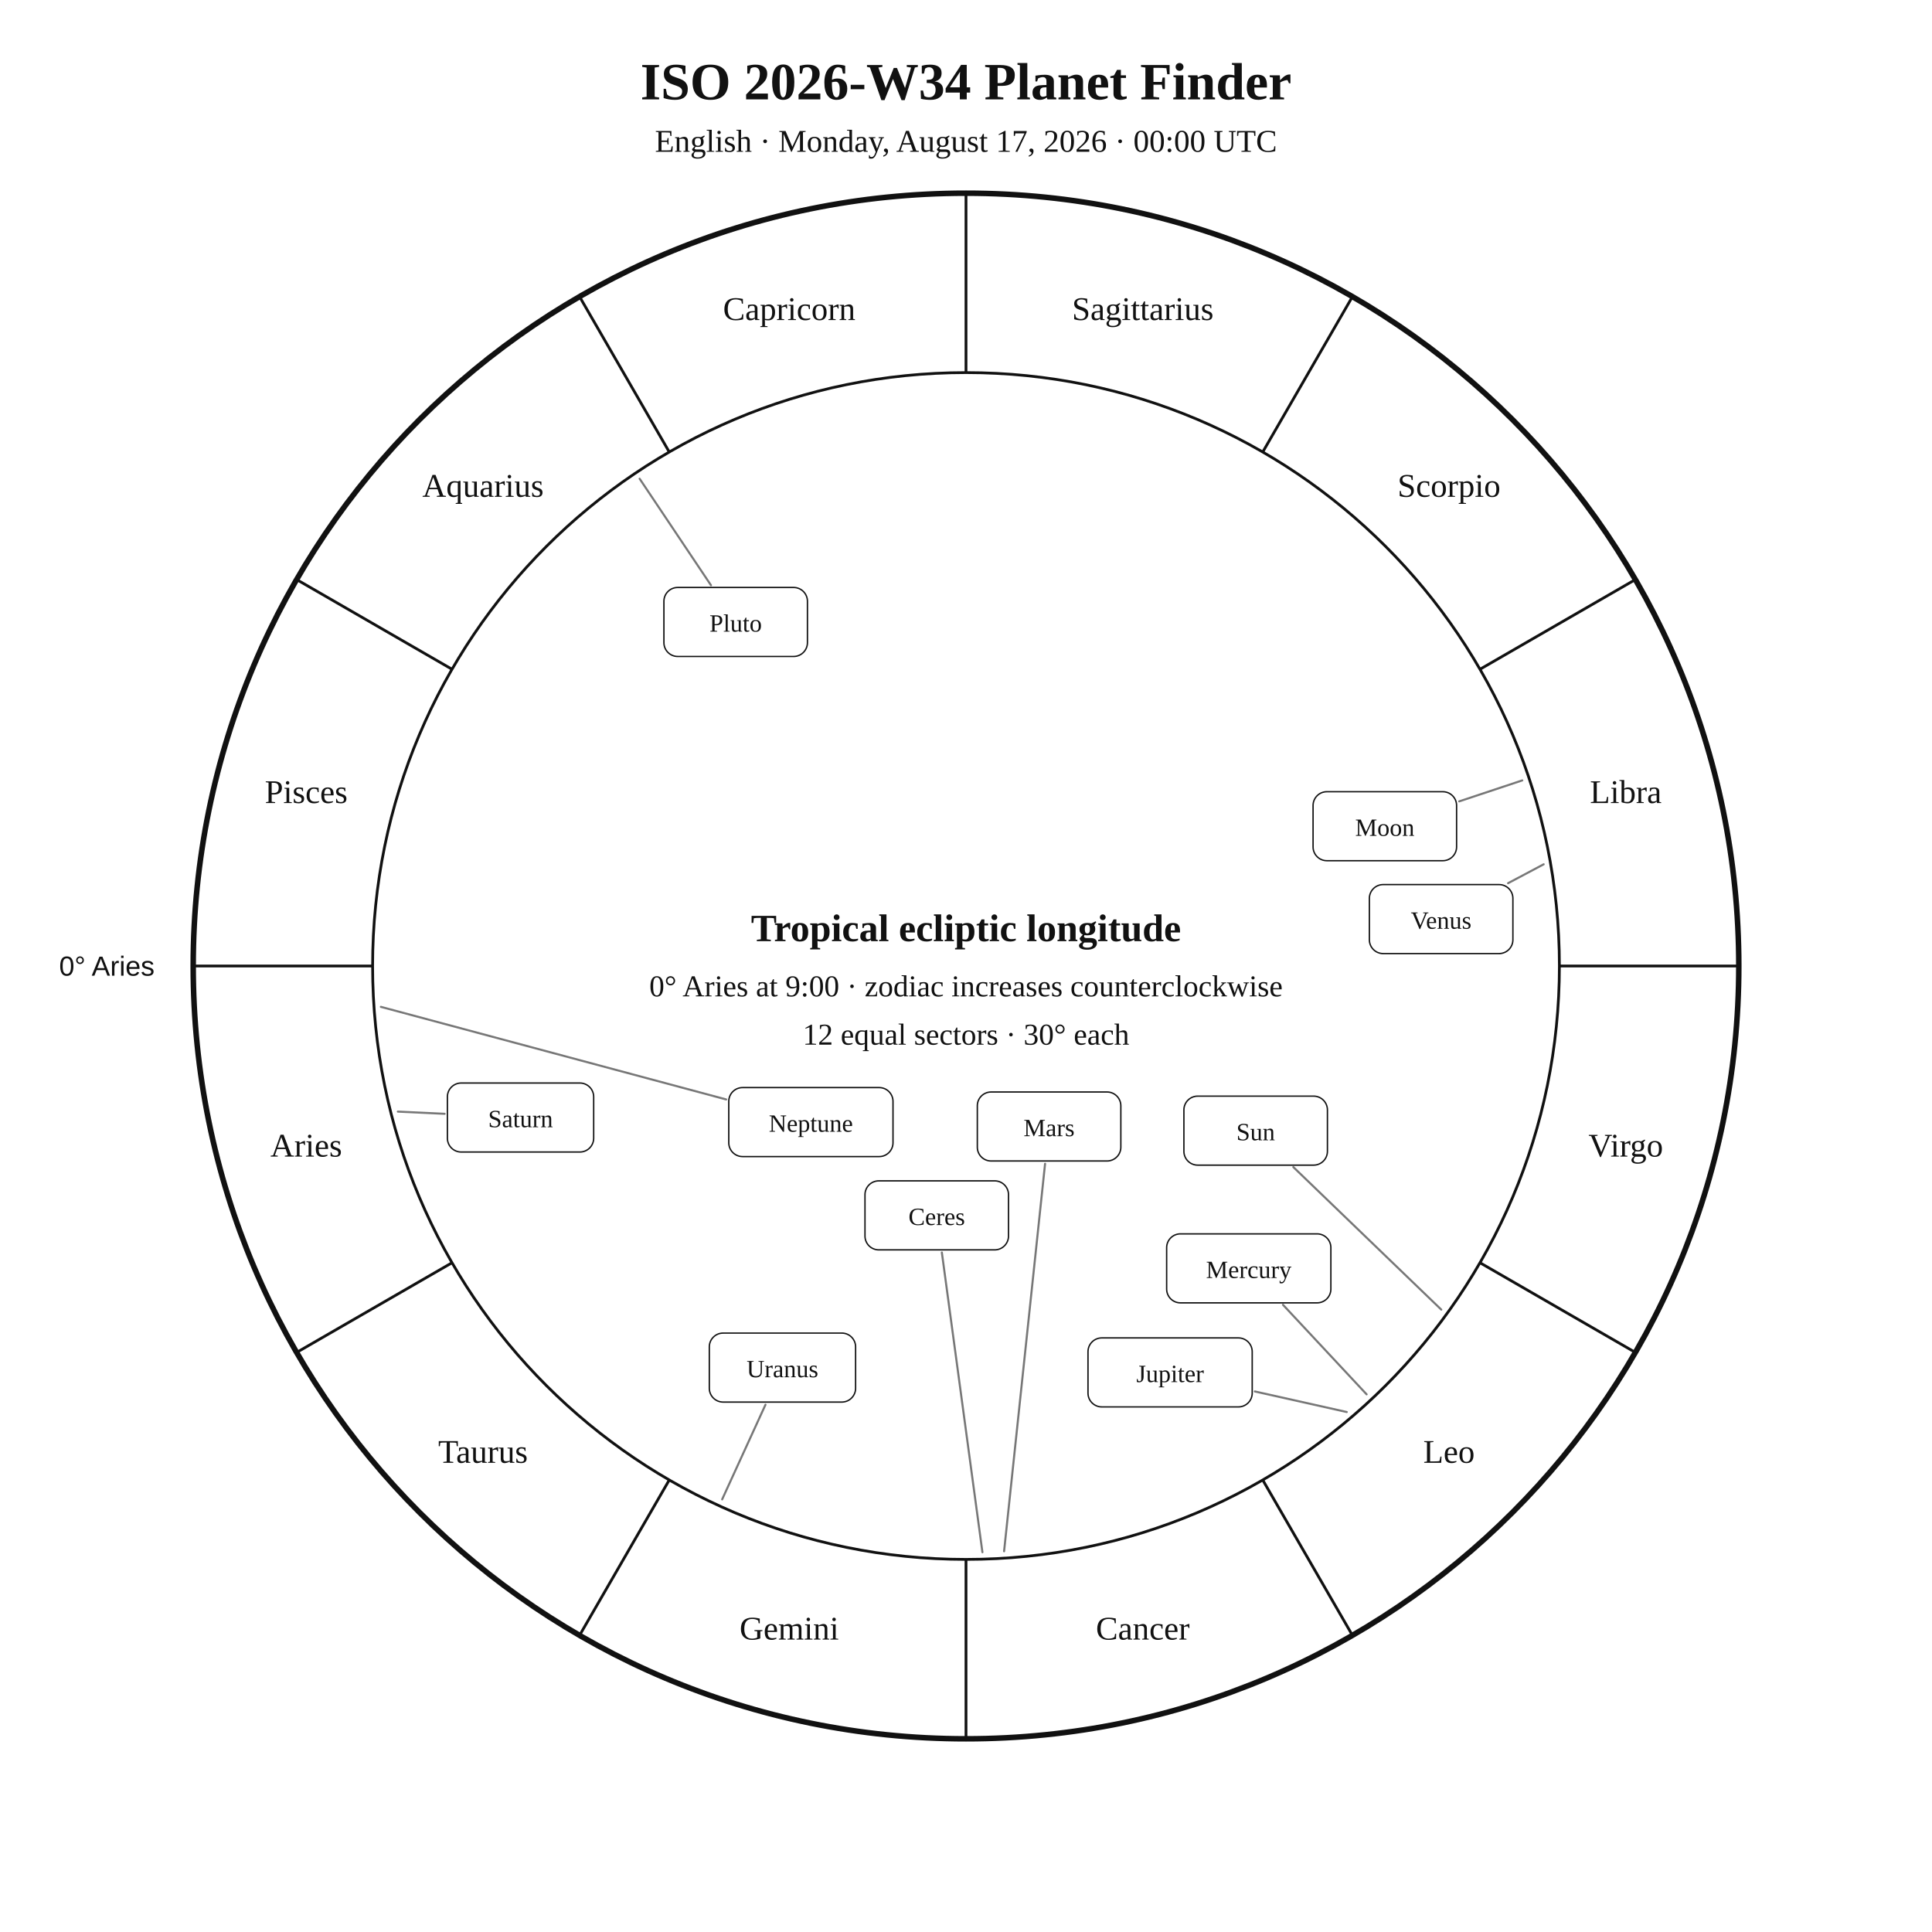
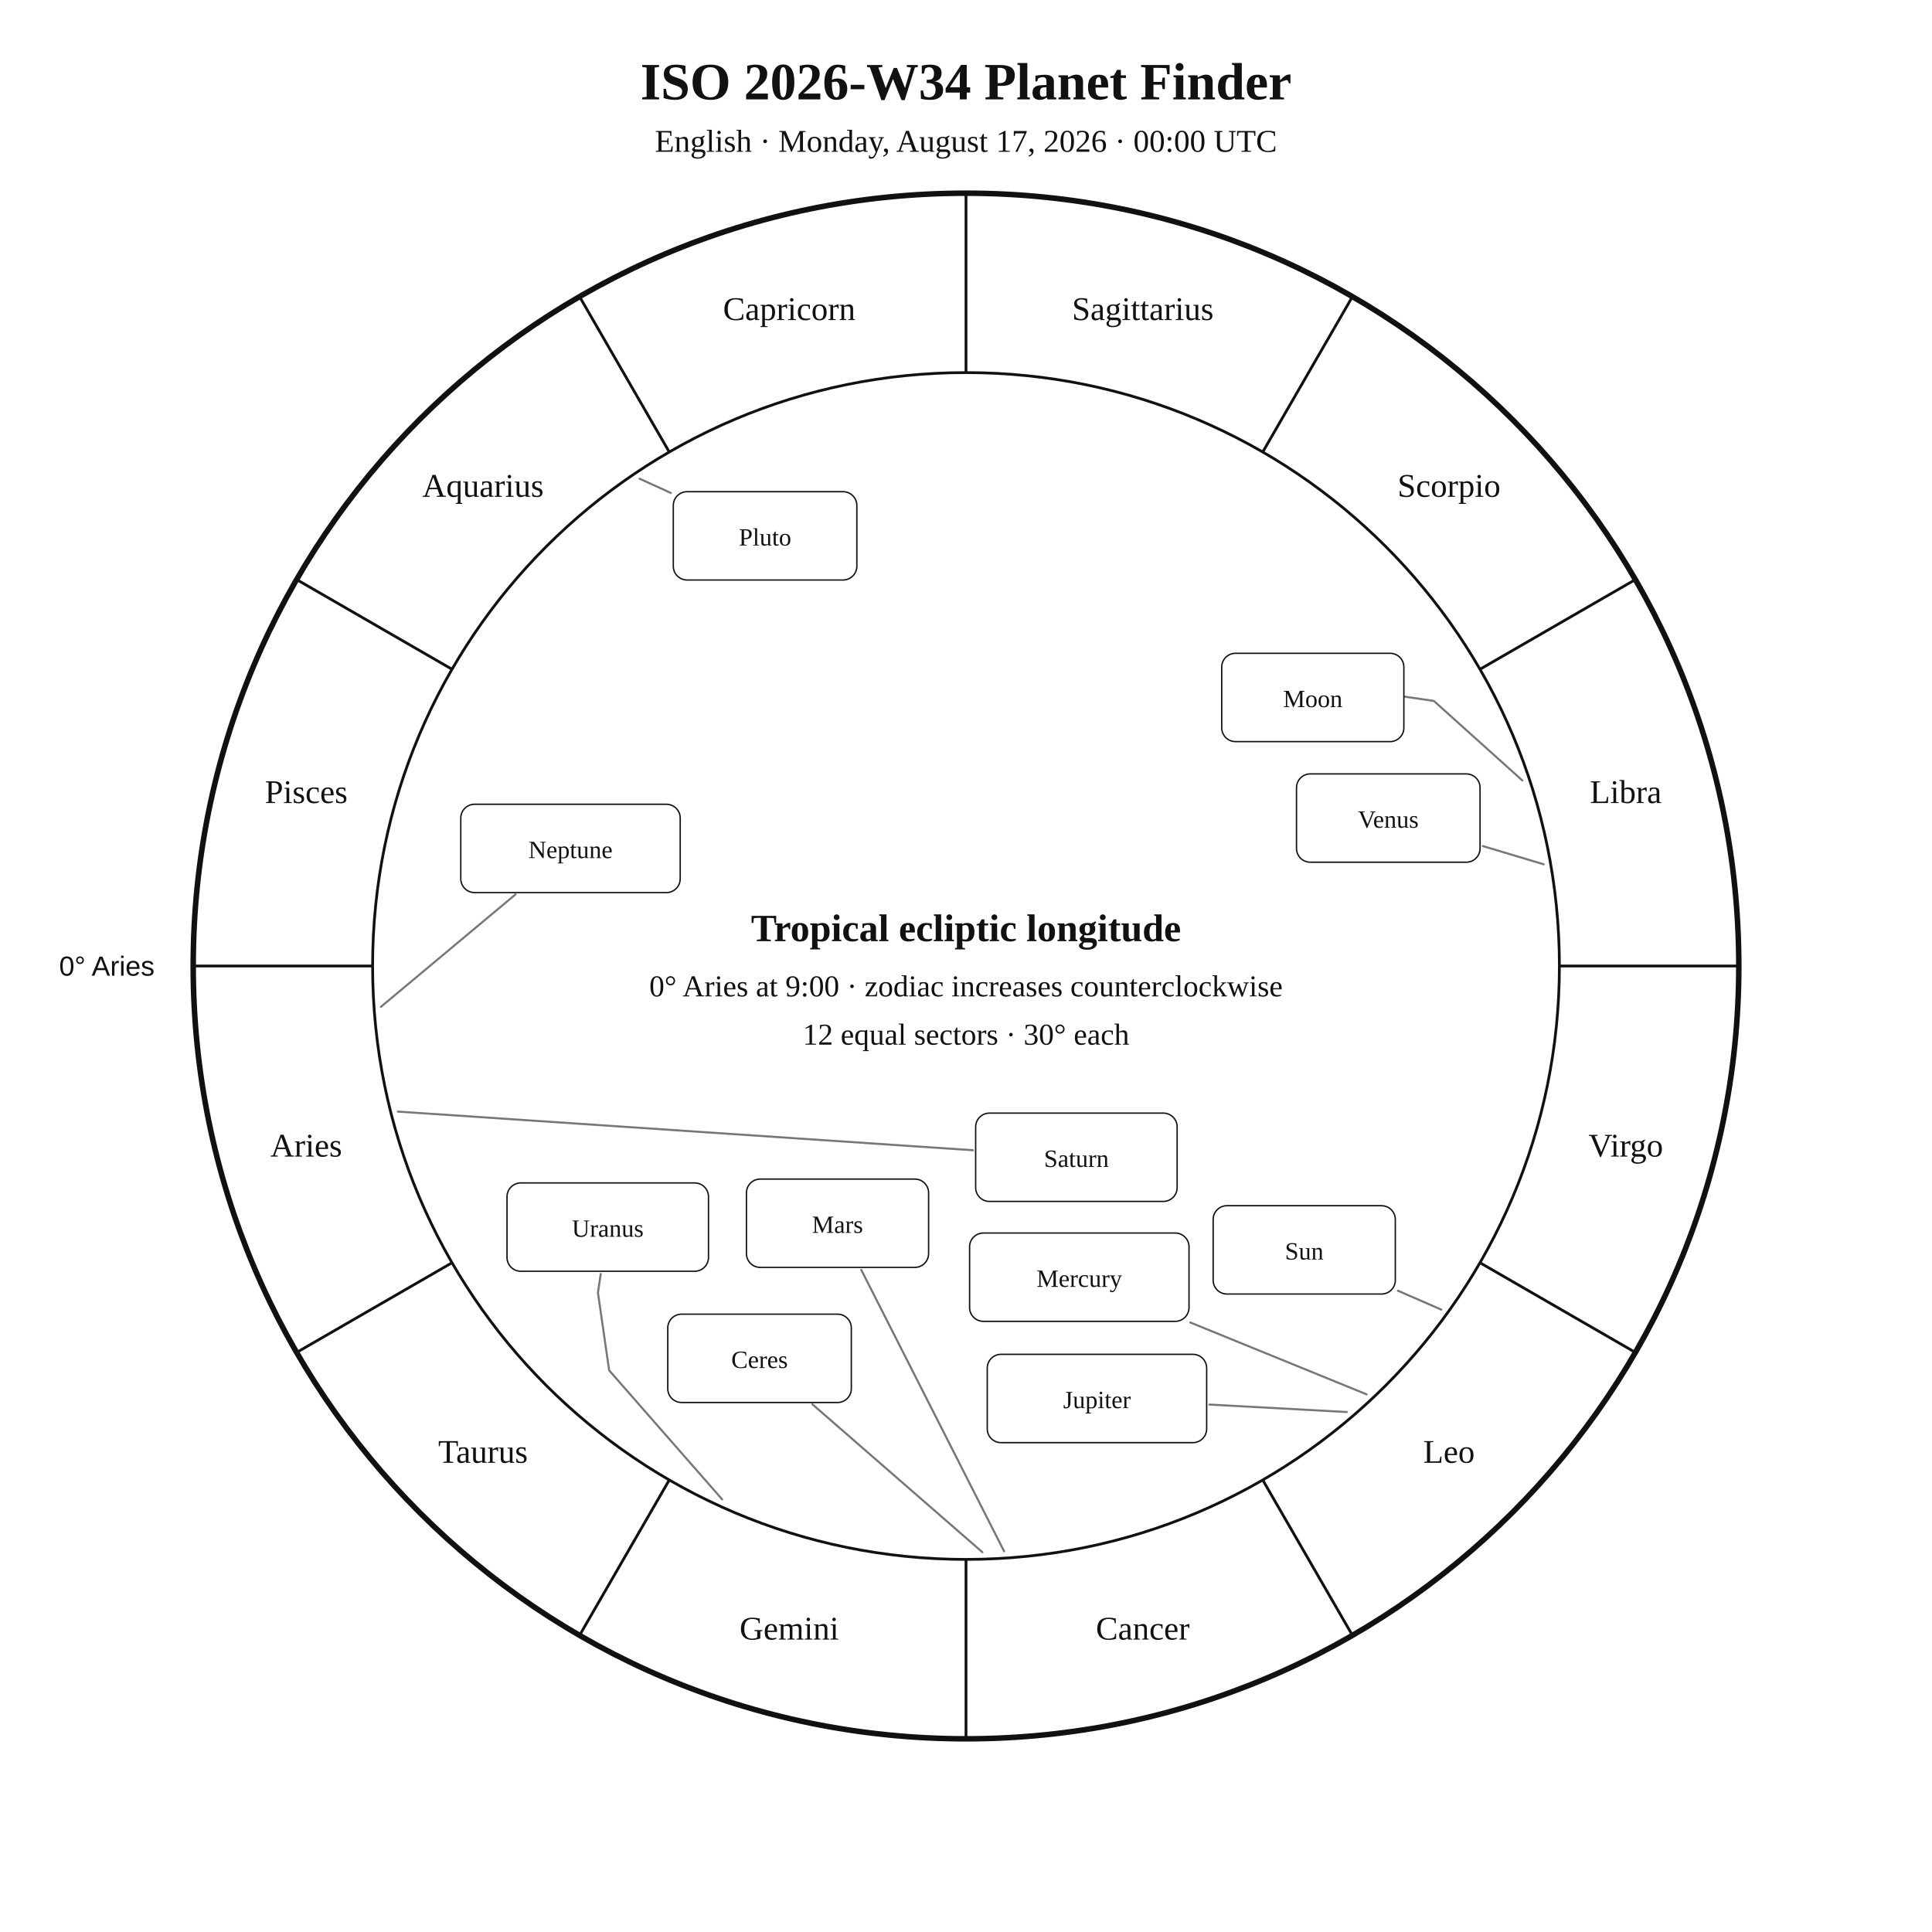
<svg xmlns="http://www.w3.org/2000/svg" width="1400" height="1400" viewBox="0 0 1400 1400">
  <rect width="100%" height="100%" fill="white" />
  <style>text{font-family:Georgia,"Times New Roman",serif;fill:#111!important;color:#111!important;-webkit-text-fill-color:#111!important}.sans{font-family:Arial,Helvetica,sans-serif}</style>
  <text x="700" y="72" text-anchor="middle" font-size="38" font-weight="700">ISO 2026-W34 Planet Finder</text>
  <text x="700" y="110" text-anchor="middle" font-size="23">English · Monday, August 17, 2026 · 00:00 UTC</text>
  <circle cx="700" cy="700" r="560" fill="none" stroke="#111" stroke-width="4" />
  <circle cx="700" cy="700" r="430" fill="none" stroke="#111" stroke-width="2" />
  <line x1="270.0" y1="700.0" x2="140.0" y2="700.0" stroke="#111" stroke-width="2" />
  <line x1="327.6" y1="915.0" x2="215.0" y2="980.0" stroke="#111" stroke-width="2" />
  <line x1="485.0" y1="1072.4" x2="420.0" y2="1185.0" stroke="#111" stroke-width="2" />
  <line x1="700.0" y1="1130.0" x2="700.0" y2="1260.0" stroke="#111" stroke-width="2" />
  <line x1="915.0" y1="1072.4" x2="980.0" y2="1185.0" stroke="#111" stroke-width="2" />
  <line x1="1072.4" y1="915.0" x2="1185.0" y2="980.0" stroke="#111" stroke-width="2" />
  <line x1="1130.0" y1="700.0" x2="1260.0" y2="700.0" stroke="#111" stroke-width="2" />
  <line x1="1072.4" y1="485.0" x2="1185.0" y2="420.0" stroke="#111" stroke-width="2" />
  <line x1="915.0" y1="327.6" x2="980.0" y2="215.0" stroke="#111" stroke-width="2" />
  <line x1="700.0" y1="270.0" x2="700.0" y2="140.0" stroke="#111" stroke-width="2" />
  <line x1="485.0" y1="327.6" x2="420.0" y2="215.0" stroke="#111" stroke-width="2" />
  <line x1="327.6" y1="485.0" x2="215.0" y2="420.0" stroke="#111" stroke-width="2" />
  <text x="221.9" y="838.1" text-anchor="middle" font-size="24">Aries</text>
  <text x="350.0" y="1060.0" text-anchor="middle" font-size="24">Taurus</text>
  <text x="571.9" y="1188.1" text-anchor="middle" font-size="24">Gemini</text>
  <text x="828.1" y="1188.1" text-anchor="middle" font-size="24">Cancer</text>
  <text x="1050.0" y="1060.0" text-anchor="middle" font-size="24">Leo</text>
  <text x="1178.1" y="838.1" text-anchor="middle" font-size="24">Virgo</text>
  <text x="1178.1" y="581.9" text-anchor="middle" font-size="24">Libra</text>
  <text x="1050.0" y="360.0" text-anchor="middle" font-size="24">Scorpio</text>
  <text x="828.1" y="231.9" text-anchor="middle" font-size="24">Sagittarius</text>
  <text x="571.9" y="231.9" text-anchor="middle" font-size="24">Capricorn</text>
  <text x="350.0" y="360.0" text-anchor="middle" font-size="24">Aquarius</text>
  <text x="221.9" y="581.9" text-anchor="middle" font-size="24">Pisces</text>
  <text x="112.0" y="707.0" text-anchor="end" font-size="20" class="sans">0° Aries</text>
-   <polyline points="1044.4,949.0 937.2,845.7" fill="none" stroke="#777" stroke-width="1.5" stroke-linejoin="round" stroke-linecap="round" />
-   <rect x="857.9" y="794.3" width="104.0" height="50.0" rx="10" fill="white" stroke="#111" />
-   <text x="909.9" y="826.3" text-anchor="middle" font-size="18">Sun</text>
-   <polyline points="1103.1,565.5 1057.4,580.7" fill="none" stroke="#777" stroke-width="1.5" stroke-linejoin="round" stroke-linecap="round" />
-   <rect x="951.5" y="573.7" width="104.0" height="50.0" rx="10" fill="white" stroke="#111" />
-   <text x="1003.5" y="605.7" text-anchor="middle" font-size="18">Moon</text>
-   <polyline points="990.3,1010.4 929.7,945.5" fill="none" stroke="#777" stroke-width="1.5" stroke-linejoin="round" stroke-linecap="round" />
-   <rect x="845.4" y="894.1" width="119.0" height="50.0" rx="10" fill="white" stroke="#111" />
-   <text x="904.9" y="926.1" text-anchor="middle" font-size="18">Mercury</text>
-   <polyline points="1118.6,626.3 1092.8,640.0" fill="none" stroke="#777" stroke-width="1.5" stroke-linejoin="round" stroke-linecap="round" />
-   <rect x="992.3" y="641.0" width="104.0" height="50.0" rx="10" fill="white" stroke="#111" />
-   <text x="1044.3" y="673.0" text-anchor="middle" font-size="18">Venus</text>
-   <polyline points="727.6,1124.1 757.3,843.3" fill="none" stroke="#777" stroke-width="1.5" stroke-linejoin="round" stroke-linecap="round" />
-   <rect x="708.2" y="791.3" width="104.0" height="50.0" rx="10" fill="white" stroke="#111" />
-   <text x="760.2" y="823.3" text-anchor="middle" font-size="18">Mars</text>
-   <polyline points="975.9,1023.2 909.3,1008.3" fill="none" stroke="#777" stroke-width="1.5" stroke-linejoin="round" stroke-linecap="round" />
-   <rect x="788.4" y="969.5" width="119.0" height="50.0" rx="10" fill="white" stroke="#111" />
-   <text x="847.9" y="1001.5" text-anchor="middle" font-size="18">Jupiter</text>
-   <polyline points="288.3,805.5 322.2,807.1" fill="none" stroke="#777" stroke-width="1.5" stroke-linejoin="round" stroke-linecap="round" />
-   <rect x="324.2" y="784.8" width="106.0" height="50.0" rx="10" fill="white" stroke="#111" />
-   <text x="377.2" y="816.8" text-anchor="middle" font-size="18">Saturn</text>
-   <polyline points="711.9,1124.8 682.5,907.6" fill="none" stroke="#777" stroke-width="1.5" stroke-linejoin="round" stroke-linecap="round" />
-   <rect x="626.8" y="855.7" width="104.0" height="50.0" rx="10" fill="white" stroke="#111" />
-   <text x="678.8" y="887.7" text-anchor="middle" font-size="18">Ceres</text>
-   <polyline points="523.3,1086.5 554.7,1017.9" fill="none" stroke="#777" stroke-width="1.5" stroke-linejoin="round" stroke-linecap="round" />
-   <rect x="514.0" y="966.0" width="106.0" height="50.0" rx="10" fill="white" stroke="#111" />
-   <text x="567.0" y="998.0" text-anchor="middle" font-size="18">Uranus</text>
-   <polyline points="276.0,729.6 526.2,796.7" fill="none" stroke="#777" stroke-width="1.5" stroke-linejoin="round" stroke-linecap="round" />
-   <rect x="528.1" y="788.1" width="119.0" height="50.0" rx="10" fill="white" stroke="#111" />
-   <text x="587.6" y="820.1" text-anchor="middle" font-size="18">Neptune</text>
-   <polyline points="463.5,346.9 515.2,424.1" fill="none" stroke="#777" stroke-width="1.5" stroke-linejoin="round" stroke-linecap="round" />
-   <rect x="481.1" y="425.7" width="104.0" height="50.0" rx="10" fill="white" stroke="#111" />
-   <text x="533.1" y="457.7" text-anchor="middle" font-size="18">Pluto</text>
+   <polyline points="1044.4,949.0 1013.0,935.3" fill="none" stroke="#777" stroke-width="1.5" stroke-linejoin="round" stroke-linecap="round" />
+   <rect x="879.1" y="873.7" width="132.0" height="64.0" rx="10" fill="white" stroke="#111" />
+   <text x="945.1" y="912.7" text-anchor="middle" font-size="18">Sun</text>
+   <polyline points="1103.1,565.5 1039.0,507.9 993.3,501.3 993.3,501.3" fill="none" stroke="#777" stroke-width="1.5" stroke-linejoin="round" stroke-linecap="round" />
+   <rect x="885.3" y="473.4" width="132.0" height="64.0" rx="10" fill="white" stroke="#111" />
+   <text x="951.3" y="512.4" text-anchor="middle" font-size="18">Moon</text>
+   <polyline points="990.3,1010.4 862.5,958.3" fill="none" stroke="#777" stroke-width="1.5" stroke-linejoin="round" stroke-linecap="round" />
+   <rect x="702.6" y="893.5" width="159.0" height="64.0" rx="10" fill="white" stroke="#111" />
+   <text x="782.1" y="932.5" text-anchor="middle" font-size="18">Mercury</text>
+   <polyline points="1118.6,626.3 1074.5,613.1" fill="none" stroke="#777" stroke-width="1.5" stroke-linejoin="round" stroke-linecap="round" />
+   <rect x="939.5" y="560.8" width="133.0" height="64.0" rx="10" fill="white" stroke="#111" />
+   <text x="1006.0" y="599.8" text-anchor="middle" font-size="18">Venus</text>
+   <polyline points="727.6,1124.1 624.1,920.2" fill="none" stroke="#777" stroke-width="1.5" stroke-linejoin="round" stroke-linecap="round" />
+   <rect x="540.9" y="854.4" width="132.0" height="64.0" rx="10" fill="white" stroke="#111" />
+   <text x="606.9" y="893.4" text-anchor="middle" font-size="18">Mars</text>
+   <polyline points="975.9,1023.2 876.4,1017.8" fill="none" stroke="#777" stroke-width="1.5" stroke-linejoin="round" stroke-linecap="round" />
+   <rect x="715.4" y="981.4" width="159.0" height="64.0" rx="10" fill="white" stroke="#111" />
+   <text x="794.9" y="1020.4" text-anchor="middle" font-size="18">Jupiter</text>
+   <polyline points="288.3,805.5 705.0,833.5" fill="none" stroke="#777" stroke-width="1.5" stroke-linejoin="round" stroke-linecap="round" />
+   <rect x="707.0" y="806.6" width="146.0" height="64.0" rx="10" fill="white" stroke="#111" />
+   <text x="780.0" y="845.6" text-anchor="middle" font-size="18">Saturn</text>
+   <polyline points="711.9,1124.8 588.7,1017.6" fill="none" stroke="#777" stroke-width="1.5" stroke-linejoin="round" stroke-linecap="round" />
+   <rect x="483.9" y="952.3" width="133.0" height="64.0" rx="10" fill="white" stroke="#111" />
+   <text x="550.4" y="991.3" text-anchor="middle" font-size="18">Ceres</text>
+   <polyline points="523.3,1086.5 441.4,993.0 433.3,936.7 435.3,923.2" fill="none" stroke="#777" stroke-width="1.5" stroke-linejoin="round" stroke-linecap="round" />
+   <rect x="367.4" y="857.2" width="146.0" height="64.0" rx="10" fill="white" stroke="#111" />
+   <text x="440.4" y="896.2" text-anchor="middle" font-size="18">Uranus</text>
+   <polyline points="276.0,729.6 373.6,648.1" fill="none" stroke="#777" stroke-width="1.5" stroke-linejoin="round" stroke-linecap="round" />
+   <rect x="333.9" y="582.8" width="159.0" height="64.0" rx="10" fill="white" stroke="#111" />
+   <text x="413.4" y="621.8" text-anchor="middle" font-size="18">Neptune</text>
+   <polyline points="463.5,346.9 486.1,357.2" fill="none" stroke="#777" stroke-width="1.5" stroke-linejoin="round" stroke-linecap="round" />
+   <rect x="487.9" y="356.3" width="133.0" height="64.0" rx="10" fill="white" stroke="#111" />
+   <text x="554.4" y="395.3" text-anchor="middle" font-size="18">Pluto</text>
  <text x="700" y="682" text-anchor="middle" font-size="28" font-weight="700">Tropical ecliptic longitude</text>
  <text x="700" y="722" text-anchor="middle" font-size="22">0° Aries at 9:00 · zodiac increases counterclockwise</text>
  <text x="700" y="757" text-anchor="middle" font-size="22">12 equal sectors · 30° each</text>
</svg>
